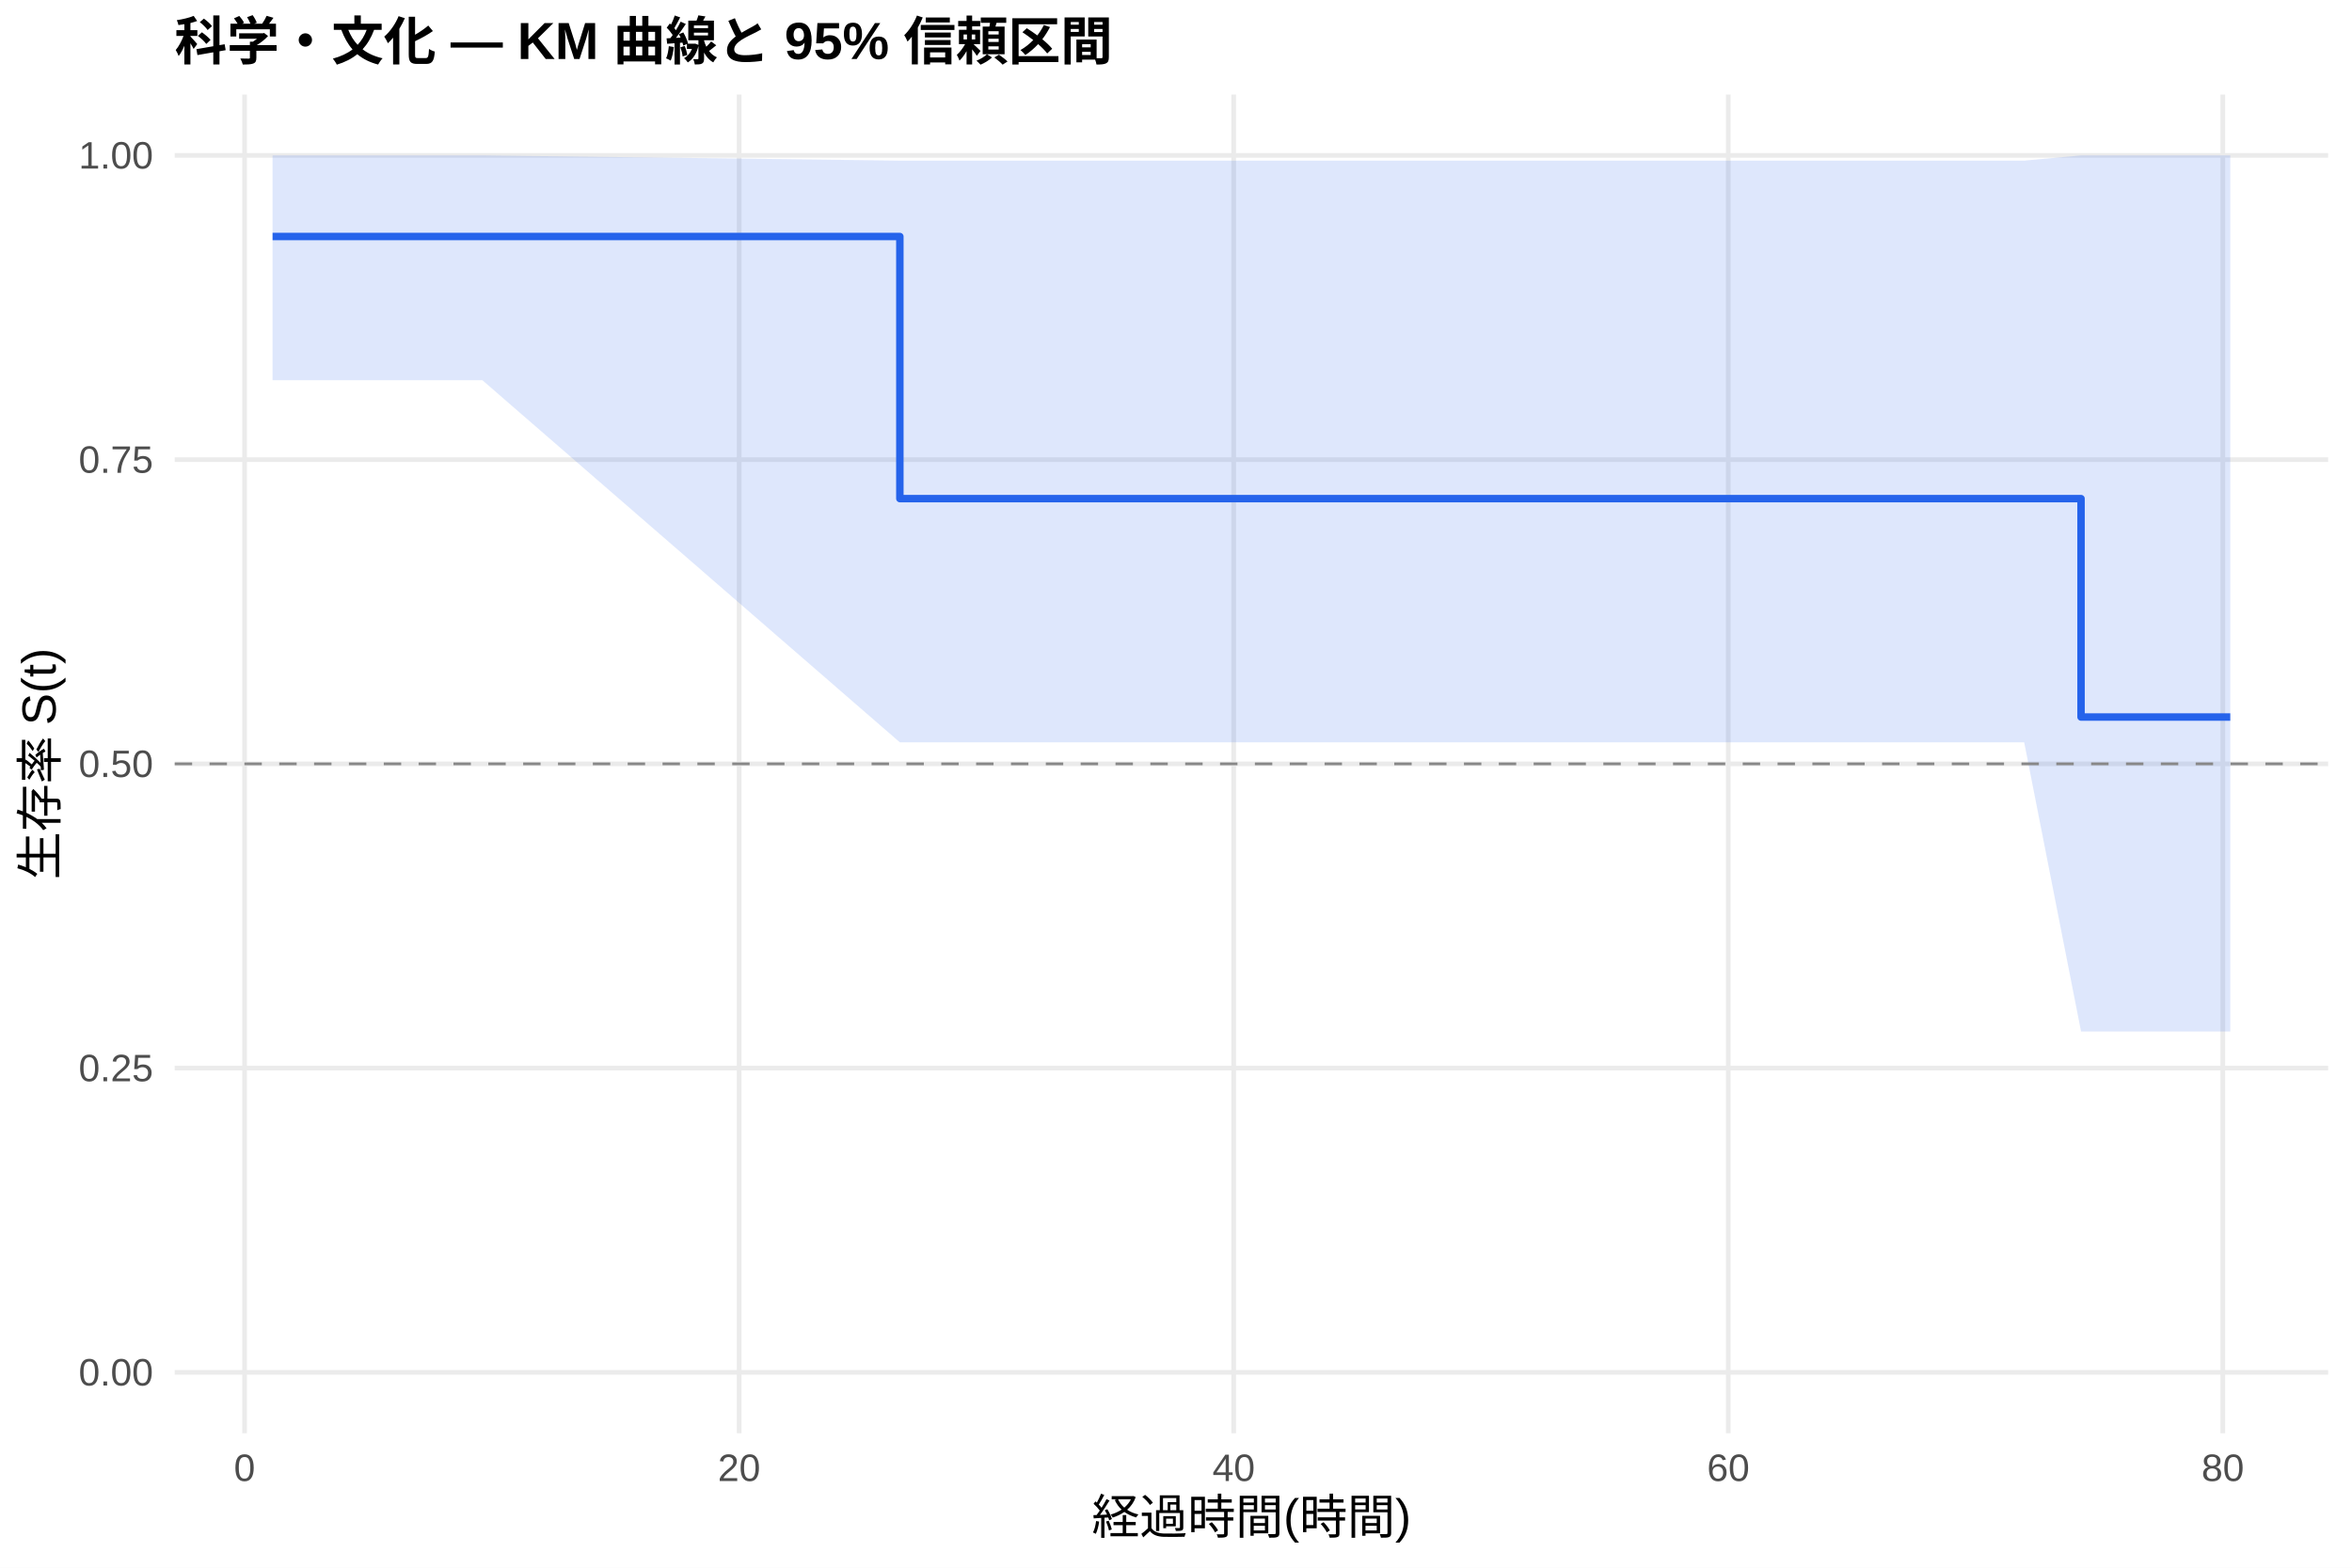
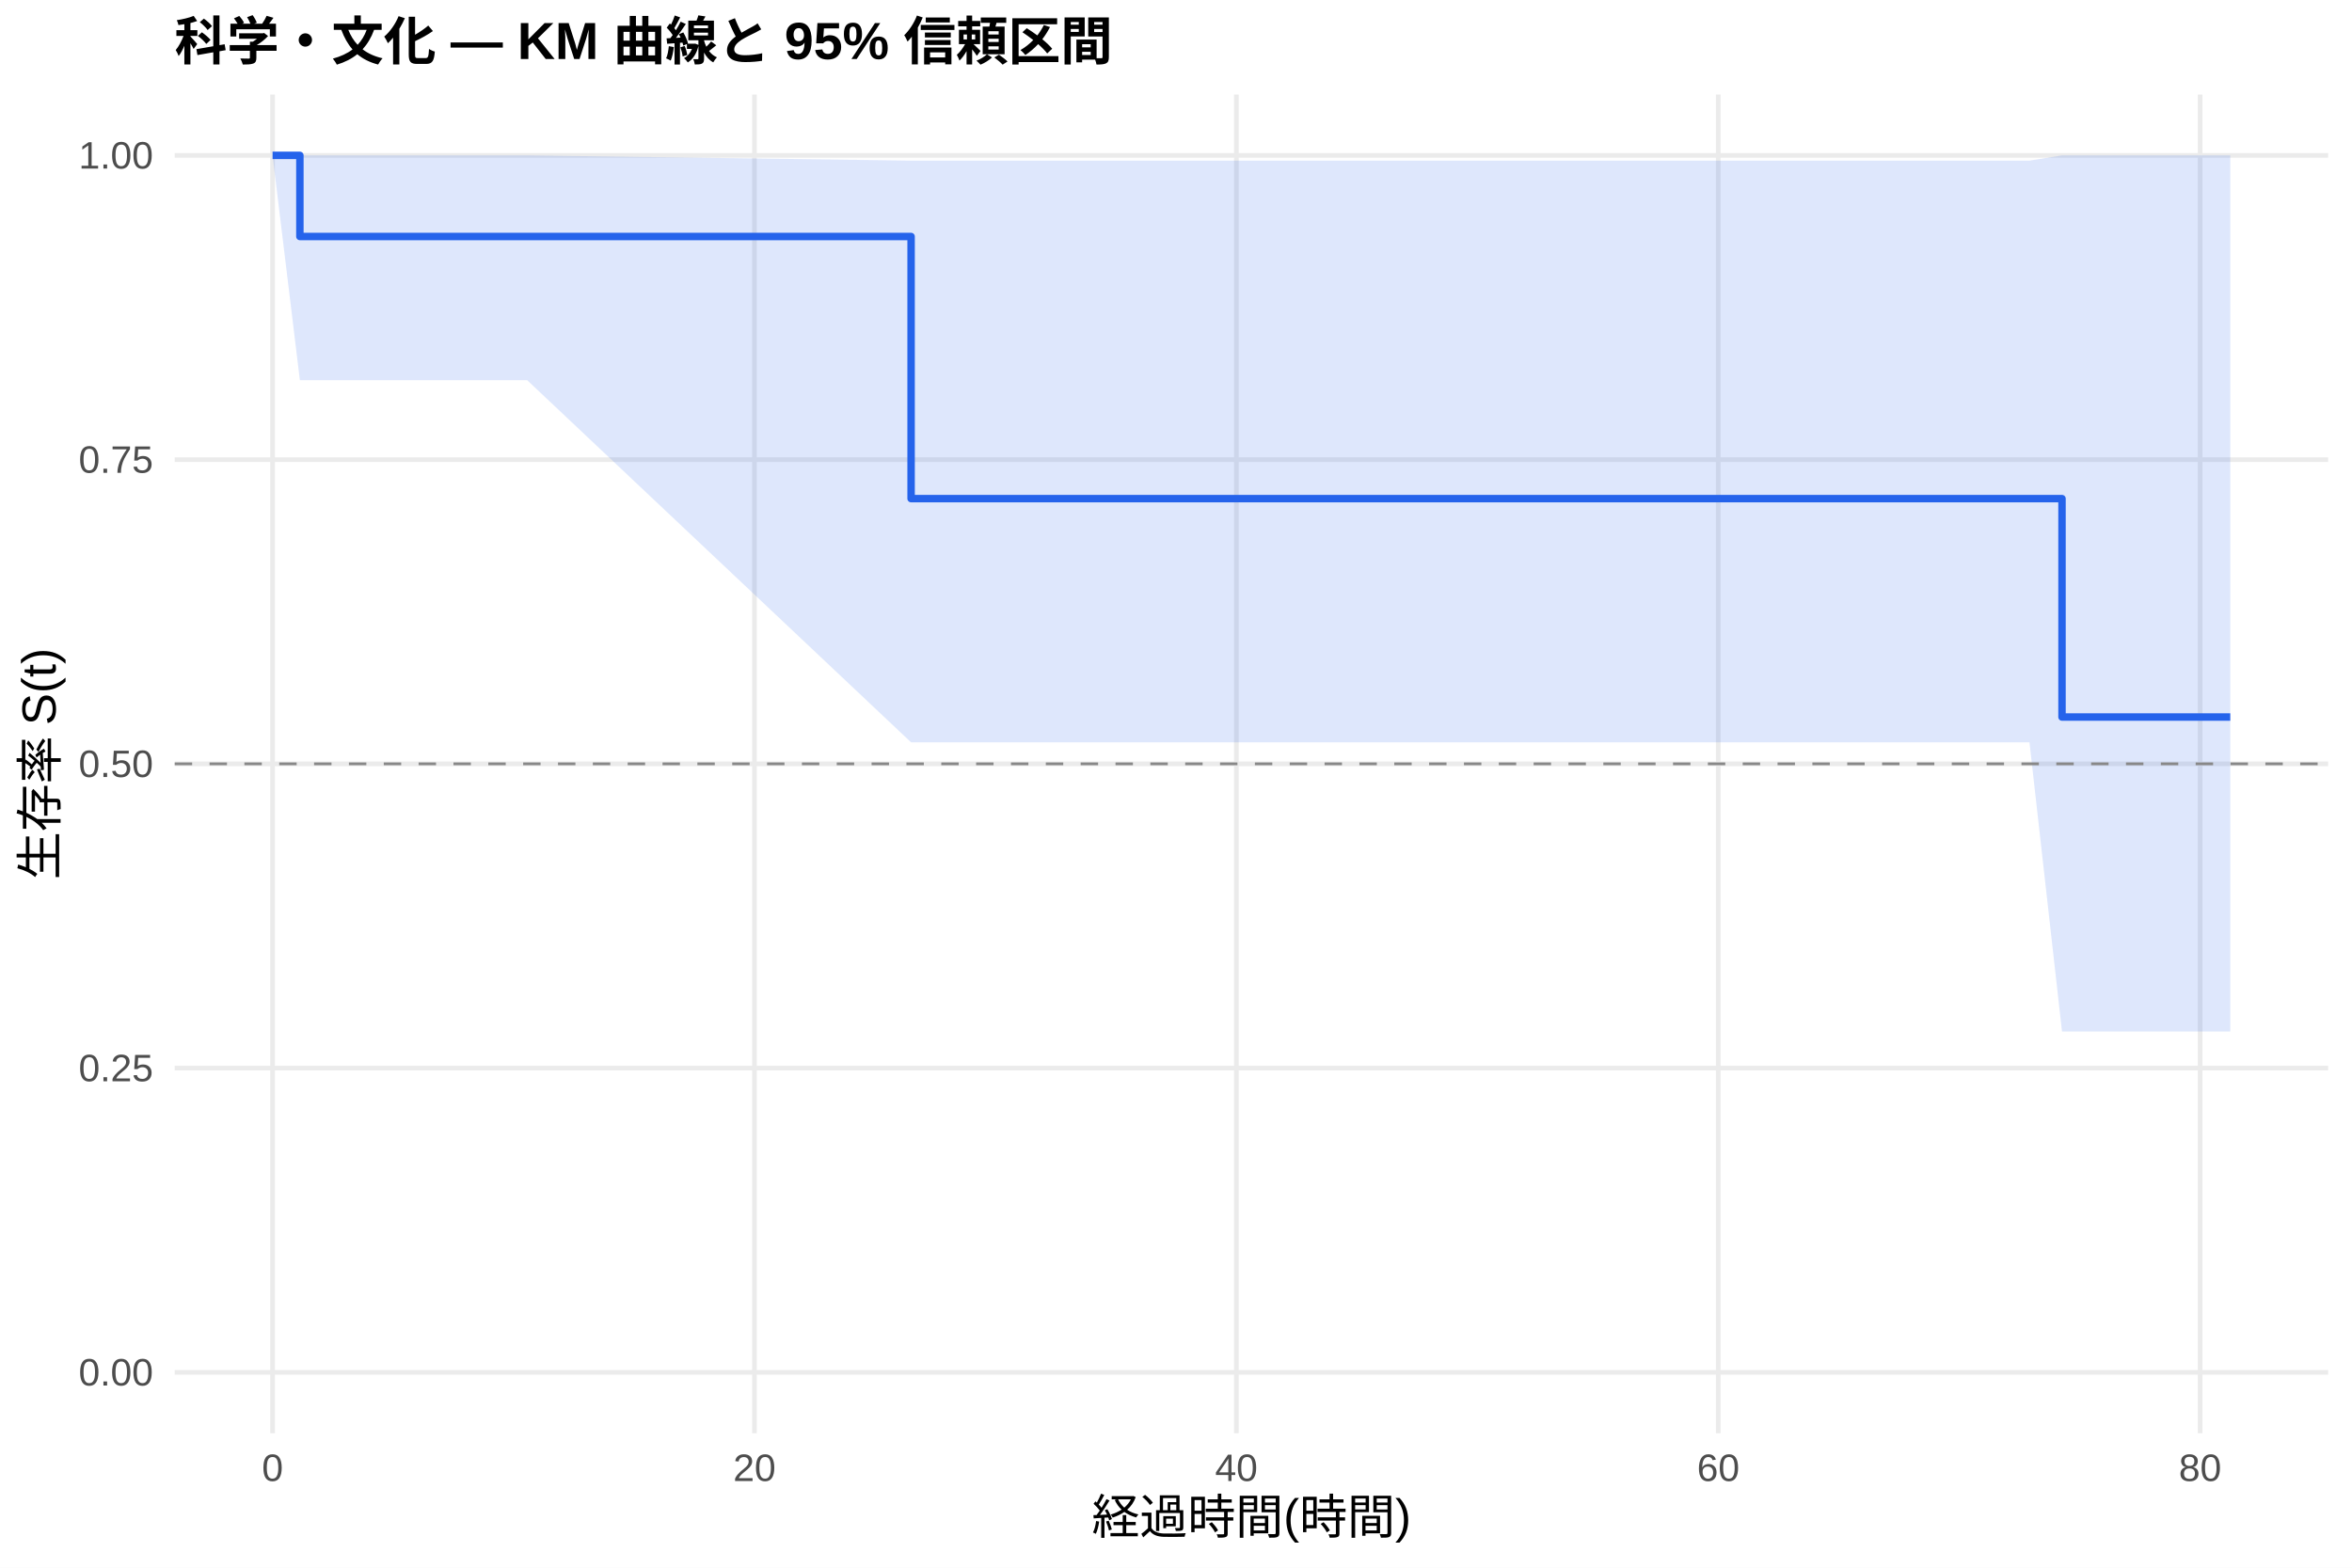
<svg xmlns="http://www.w3.org/2000/svg" width="540.00pt" height="360.00pt" viewBox="0 0 540.00 360.00">
  <g class="svglite">
    <defs>
      <style type="text/css">
    .svglite line, .svglite polyline, .svglite polygon, .svglite path, .svglite rect, .svglite circle {
      fill: none;
      stroke: #000000;
      stroke-linecap: round;
      stroke-linejoin: round;
      stroke-miterlimit: 10.00;
    }
    .svglite text {
      white-space: pre;
    }
    .svglite g.glyphgroup path {
      fill: inherit;
      stroke: none;
    }
  </style>
    </defs>
    <rect width="100%" height="100%" style="stroke: none; fill: #FFFFFF;" />
    <defs>
      <clipPath id="cpMC4wMHw1NDAuMDB8MC4wMHwzNjAuMDA=">
        <rect x="0.00" y="0.00" width="540.00" height="360.00" />
      </clipPath>
    </defs>
    <g clip-path="url(#cpMC4wMHw1NDAuMDB8MC4wMHwzNjAuMDA=)">
      <rect x="0" y="0.00" width="540.00" height="360.00" style="stroke-width: 1.07; stroke: none; fill: #FFFFFF;" />
    </g>
    <defs>
      <clipPath id="cpNDAuMTF8NTM0LjUyfDIxLjcxfDMyOS4xMg==">
        <rect x="40.11" y="21.71" width="494.41" height="307.41" />
      </clipPath>
    </defs>
    <g clip-path="url(#cpNDAuMTF8NTM0LjUyfDIxLjcxfDMyOS4xMg==)">
      <polyline points="40.11,315.14 534.52,315.14 " style="stroke-width: 1.07; stroke: #EBEBEB; stroke-linecap: butt;" />
      <polyline points="40.11,245.28 534.52,245.28 " style="stroke-width: 1.07; stroke: #EBEBEB; stroke-linecap: butt;" />
      <polyline points="40.11,175.41 534.52,175.41 " style="stroke-width: 1.07; stroke: #EBEBEB; stroke-linecap: butt;" />
      <polyline points="40.11,105.55 534.52,105.55 " style="stroke-width: 1.07; stroke: #EBEBEB; stroke-linecap: butt;" />
      <polyline points="40.11,35.68 534.52,35.68 " style="stroke-width: 1.07; stroke: #EBEBEB; stroke-linecap: butt;" />
-       <polyline points="56.15,329.12 56.15,21.71 " style="stroke-width: 1.07; stroke: #EBEBEB; stroke-linecap: butt;" />
-       <polyline points="169.70,329.12 169.70,21.71 " style="stroke-width: 1.07; stroke: #EBEBEB; stroke-linecap: butt;" />
-       <polyline points="283.25,329.12 283.25,21.71 " style="stroke-width: 1.07; stroke: #EBEBEB; stroke-linecap: butt;" />
-       <polyline points="396.80,329.12 396.80,21.71 " style="stroke-width: 1.07; stroke: #EBEBEB; stroke-linecap: butt;" />
-       <polyline points="510.34,329.12 510.34,21.71 " style="stroke-width: 1.07; stroke: #EBEBEB; stroke-linecap: butt;" />
-       <polygon points="62.58,35.68 110.75,35.68 206.60,36.89 236.41,36.89 254.58,36.89 377.49,36.89 412.12,36.89 464.74,36.89 477.79,35.68 512.05,35.68 512.05,236.86 477.79,236.86 464.74,170.47 412.12,170.47 377.49,170.47 254.58,170.47 236.41,170.47 206.60,170.47 110.75,87.31 62.58,87.31 " style="stroke-width: 0.00; stroke: none; stroke-linecap: butt; fill: #2563EB; fill-opacity: 0.15;" />
-       <polyline points="62.58,35.68 110.75,35.68 206.60,36.89 236.41,36.89 254.58,36.89 377.49,36.89 412.12,36.89 464.74,36.89 477.79,35.68 512.05,35.68 " style="stroke-width: 1.07; stroke: none; stroke-linecap: butt;" />
-       <polyline points="512.05,236.86 477.79,236.86 464.74,170.47 412.12,170.47 377.49,170.47 254.58,170.47 236.41,170.47 206.60,170.47 110.75,87.31 62.58,87.31 " style="stroke-width: 1.07; stroke: none; stroke-linecap: butt;" />
-       <polyline points="62.58,54.31 110.75,54.31 110.75,54.31 206.60,54.31 206.60,114.50 236.41,114.50 236.41,114.50 254.58,114.50 254.58,114.50 377.49,114.50 377.49,114.50 412.12,114.50 412.12,114.50 464.74,114.50 464.74,114.50 477.79,114.50 477.79,164.66 512.05,164.66 512.05,164.66 " style="stroke-width: 1.71; stroke: #2563EB; stroke-linecap: butt;" />
+       <polyline points="62.58,329.12 62.58,21.71 " style="stroke-width: 1.07; stroke: #EBEBEB; stroke-linecap: butt;" />
+       <polyline points="173.22,329.12 173.22,21.71 " style="stroke-width: 1.07; stroke: #EBEBEB; stroke-linecap: butt;" />
+       <polyline points="283.86,329.12 283.86,21.71 " style="stroke-width: 1.07; stroke: #EBEBEB; stroke-linecap: butt;" />
+       <polyline points="394.50,329.12 394.50,21.71 " style="stroke-width: 1.07; stroke: #EBEBEB; stroke-linecap: butt;" />
+       <polyline points="505.13,329.12 505.13,21.71 " style="stroke-width: 1.07; stroke: #EBEBEB; stroke-linecap: butt;" />
+       <polygon points="62.58,35.68 68.85,35.68 121.04,35.68 209.18,36.89 243.48,36.89 261.18,36.89 380.94,36.89 414.69,36.89 465.95,36.89 473.42,35.68 512.05,35.68 512.05,236.86 473.42,236.86 465.95,170.47 414.69,170.47 380.94,170.47 261.18,170.47 243.48,170.47 209.18,170.47 121.04,87.31 68.85,87.31 62.58,35.68 " style="stroke-width: 0.00; stroke: none; stroke-linecap: butt; fill: #2563EB; fill-opacity: 0.15;" />
+       <polyline points="62.58,35.68 68.85,35.68 121.04,35.68 209.18,36.89 243.48,36.89 261.18,36.89 380.94,36.89 414.69,36.89 465.95,36.89 473.42,35.68 512.05,35.68 " style="stroke-width: 1.07; stroke: none; stroke-linecap: butt;" />
+       <polyline points="512.05,236.86 473.42,236.86 465.95,170.47 414.69,170.47 380.94,170.47 261.18,170.47 243.48,170.47 209.18,170.47 121.04,87.31 68.85,87.31 62.58,35.68 " style="stroke-width: 1.07; stroke: none; stroke-linecap: butt;" />
+       <polyline points="62.58,35.68 68.85,35.68 68.85,54.31 121.04,54.31 121.04,54.31 209.18,54.31 209.18,114.50 243.48,114.50 243.48,114.50 261.18,114.50 261.18,114.50 380.94,114.50 380.94,114.50 414.69,114.50 414.69,114.50 465.95,114.50 465.95,114.50 473.42,114.50 473.42,164.66 512.05,164.66 512.05,164.66 " style="stroke-width: 1.71; stroke: #2563EB; stroke-linecap: butt;" />
      <line x1="40.11" y1="175.41" x2="534.52" y2="175.41" style="stroke-width: 0.64; stroke: #888888; stroke-dasharray: 4.00,4.00; stroke-linecap: butt;" />
    </g>
    <g clip-path="url(#cpMC4wMHw1NDAuMDB8MC4wMHwzNjAuMDA=)">
      <text x="35.18" y="318.17" text-anchor="end" style="font-size: 8.80px;fill: #4D4D4D; font-family: &quot;Liberation Sans&quot;;" textLength="17.11px" lengthAdjust="spacingAndGlyphs">0.00</text>
      <text x="35.18" y="248.30" text-anchor="end" style="font-size: 8.80px;fill: #4D4D4D; font-family: &quot;Liberation Sans&quot;;" textLength="17.11px" lengthAdjust="spacingAndGlyphs">0.25</text>
      <text x="35.18" y="178.44" text-anchor="end" style="font-size: 8.80px;fill: #4D4D4D; font-family: &quot;Liberation Sans&quot;;" textLength="17.11px" lengthAdjust="spacingAndGlyphs">0.50</text>
      <text x="35.18" y="108.57" text-anchor="end" style="font-size: 8.80px;fill: #4D4D4D; font-family: &quot;Liberation Sans&quot;;" textLength="17.11px" lengthAdjust="spacingAndGlyphs">0.75</text>
      <text x="35.18" y="38.71" text-anchor="end" style="font-size: 8.80px;fill: #4D4D4D; font-family: &quot;Liberation Sans&quot;;" textLength="17.11px" lengthAdjust="spacingAndGlyphs">1.00</text>
-       <text x="56.15" y="340.10" text-anchor="middle" style="font-size: 8.80px;fill: #4D4D4D; font-family: &quot;Liberation Sans&quot;;" textLength="4.89px" lengthAdjust="spacingAndGlyphs">0</text>
-       <text x="169.70" y="340.10" text-anchor="middle" style="font-size: 8.80px;fill: #4D4D4D; font-family: &quot;Liberation Sans&quot;;" textLength="9.78px" lengthAdjust="spacingAndGlyphs">20</text>
-       <text x="283.25" y="340.10" text-anchor="middle" style="font-size: 8.80px;fill: #4D4D4D; font-family: &quot;Liberation Sans&quot;;" textLength="9.78px" lengthAdjust="spacingAndGlyphs">40</text>
-       <text x="396.80" y="340.10" text-anchor="middle" style="font-size: 8.80px;fill: #4D4D4D; font-family: &quot;Liberation Sans&quot;;" textLength="9.78px" lengthAdjust="spacingAndGlyphs">60</text>
-       <text x="510.34" y="340.10" text-anchor="middle" style="font-size: 8.80px;fill: #4D4D4D; font-family: &quot;Liberation Sans&quot;;" textLength="9.78px" lengthAdjust="spacingAndGlyphs">80</text>
+       <text x="62.58" y="340.10" text-anchor="middle" style="font-size: 8.80px;fill: #4D4D4D; font-family: &quot;Liberation Sans&quot;;" textLength="4.89px" lengthAdjust="spacingAndGlyphs">0</text>
+       <text x="173.22" y="340.10" text-anchor="middle" style="font-size: 8.80px;fill: #4D4D4D; font-family: &quot;Liberation Sans&quot;;" textLength="9.78px" lengthAdjust="spacingAndGlyphs">20</text>
+       <text x="283.86" y="340.10" text-anchor="middle" style="font-size: 8.80px;fill: #4D4D4D; font-family: &quot;Liberation Sans&quot;;" textLength="9.78px" lengthAdjust="spacingAndGlyphs">40</text>
+       <text x="394.50" y="340.10" text-anchor="middle" style="font-size: 8.80px;fill: #4D4D4D; font-family: &quot;Liberation Sans&quot;;" textLength="9.78px" lengthAdjust="spacingAndGlyphs">60</text>
+       <text x="505.13" y="340.10" text-anchor="middle" style="font-size: 8.80px;fill: #4D4D4D; font-family: &quot;Liberation Sans&quot;;" textLength="9.78px" lengthAdjust="spacingAndGlyphs">80</text>
      <text x="287.32" y="352.24" text-anchor="middle" style="font-size: 11.00px; font-family: &quot;Liberation Sans&quot;;" textLength="73.31px" lengthAdjust="spacingAndGlyphs">経過時間(時間)</text>
      <text transform="translate(13.05,175.41) rotate(-90)" text-anchor="middle" style="font-size: 11.00px; font-family: &quot;Liberation Sans&quot;;" textLength="53.78px" lengthAdjust="spacingAndGlyphs">生存率 S(t)</text>
      <text x="40.11" y="13.74" style="font-size: 12.00px; font-weight: bold; font-family: &quot;Liberation Sans&quot;;" textLength="215.33px" lengthAdjust="spacingAndGlyphs">科学・文化 — KM 曲線と 95% 信頼区間</text>
    </g>
  </g>
</svg>
